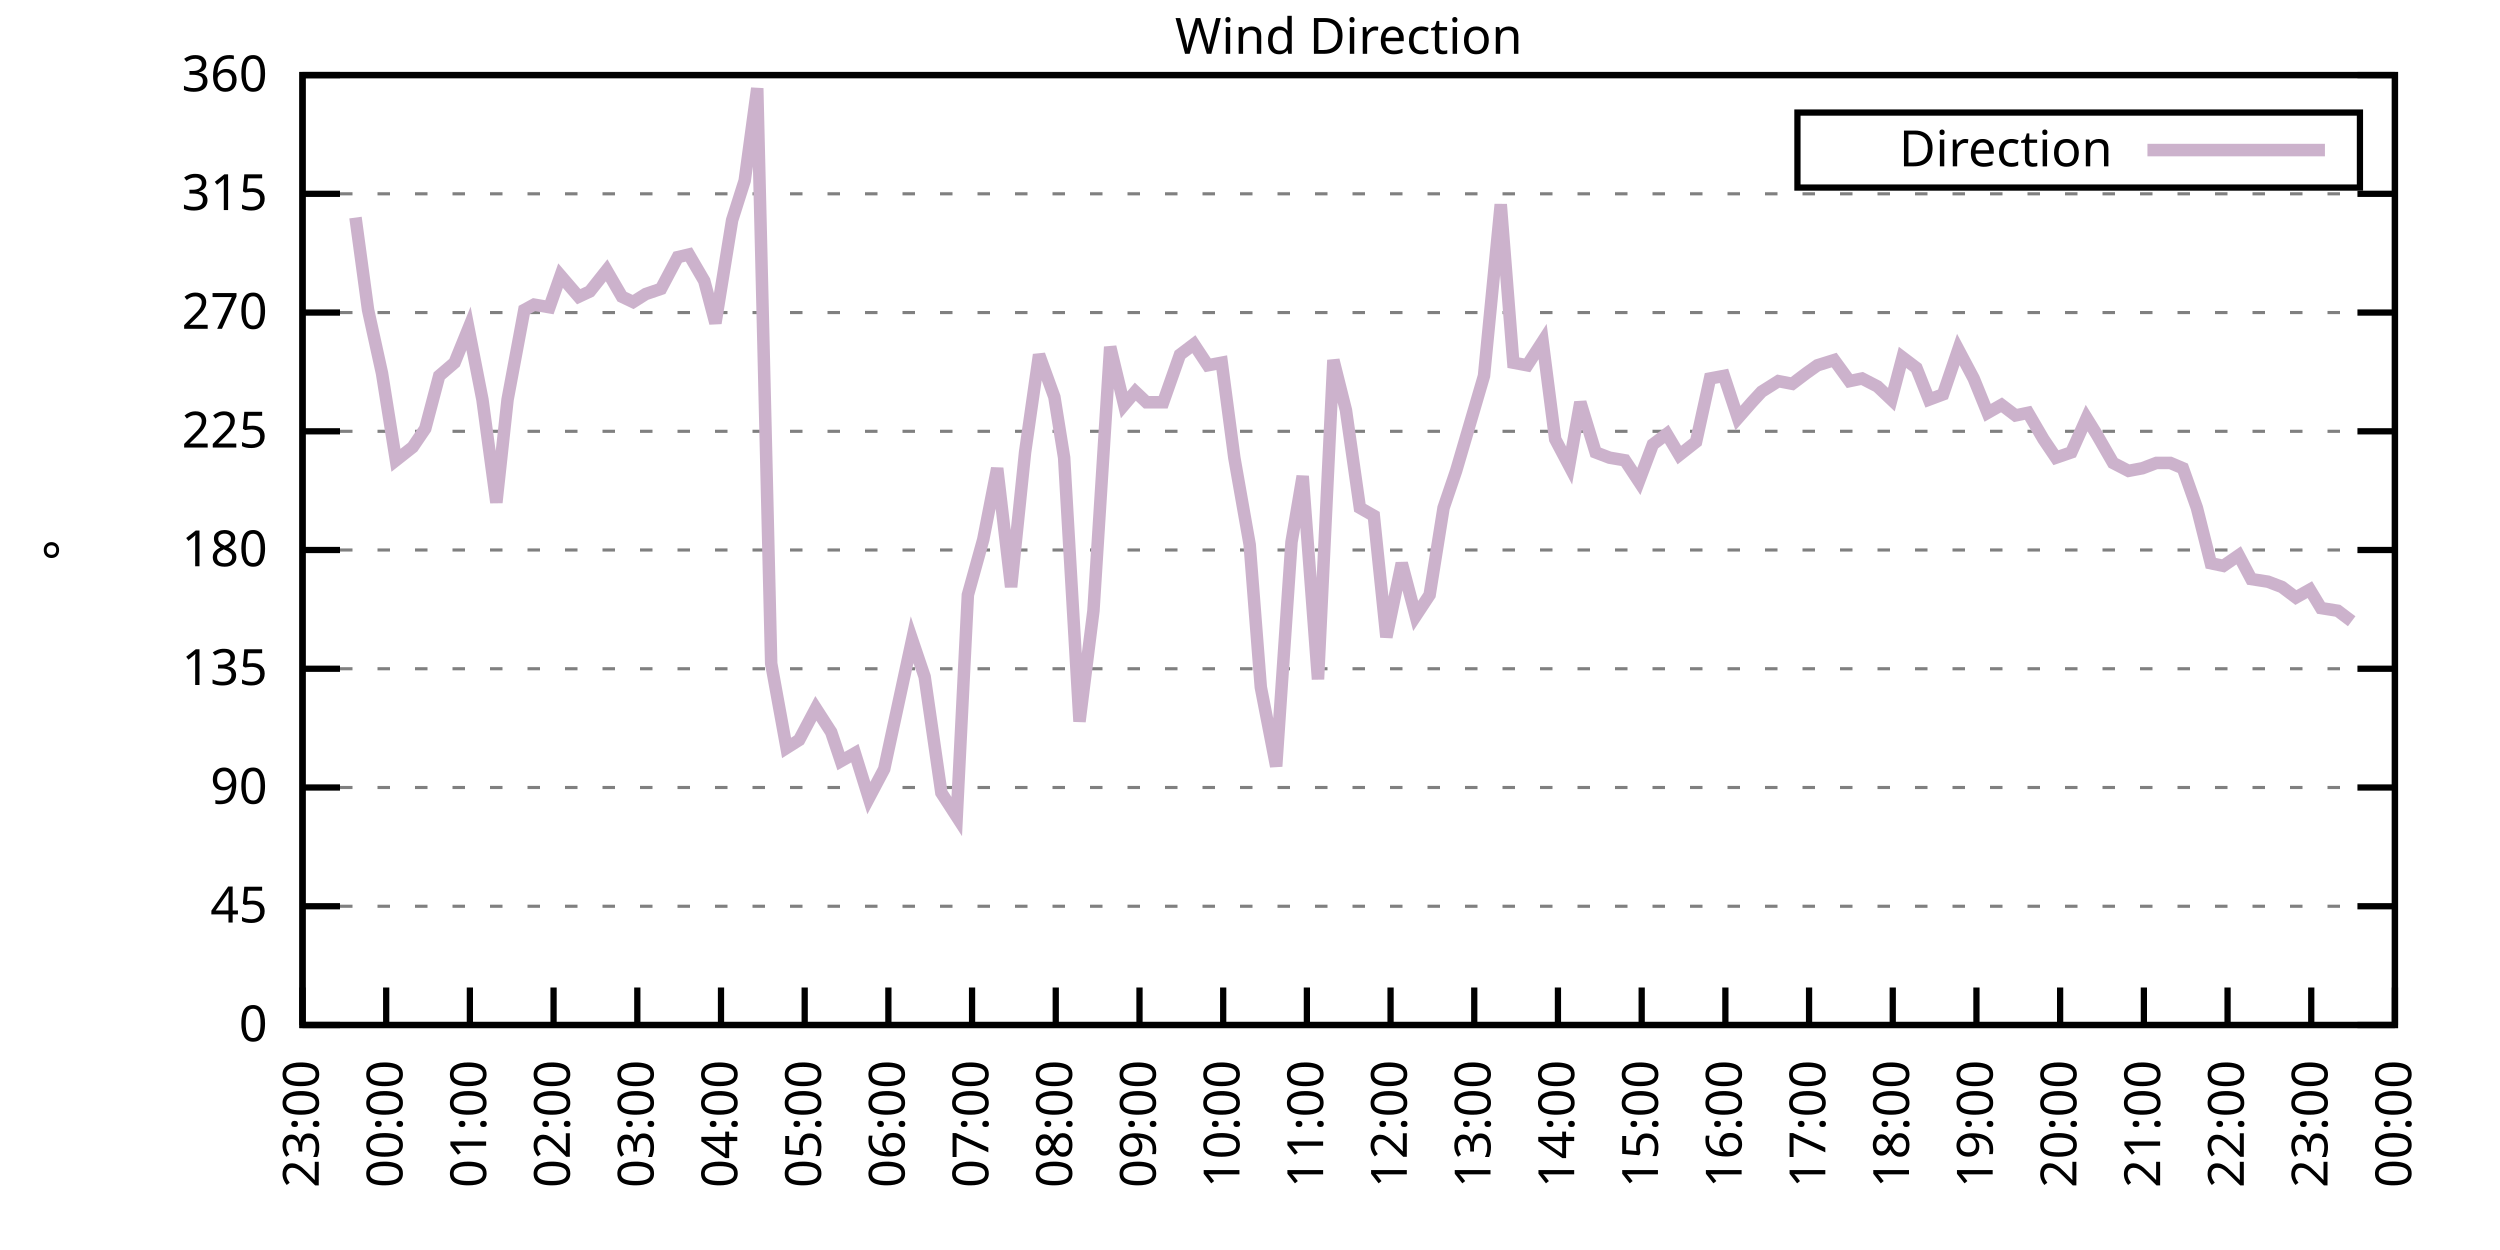
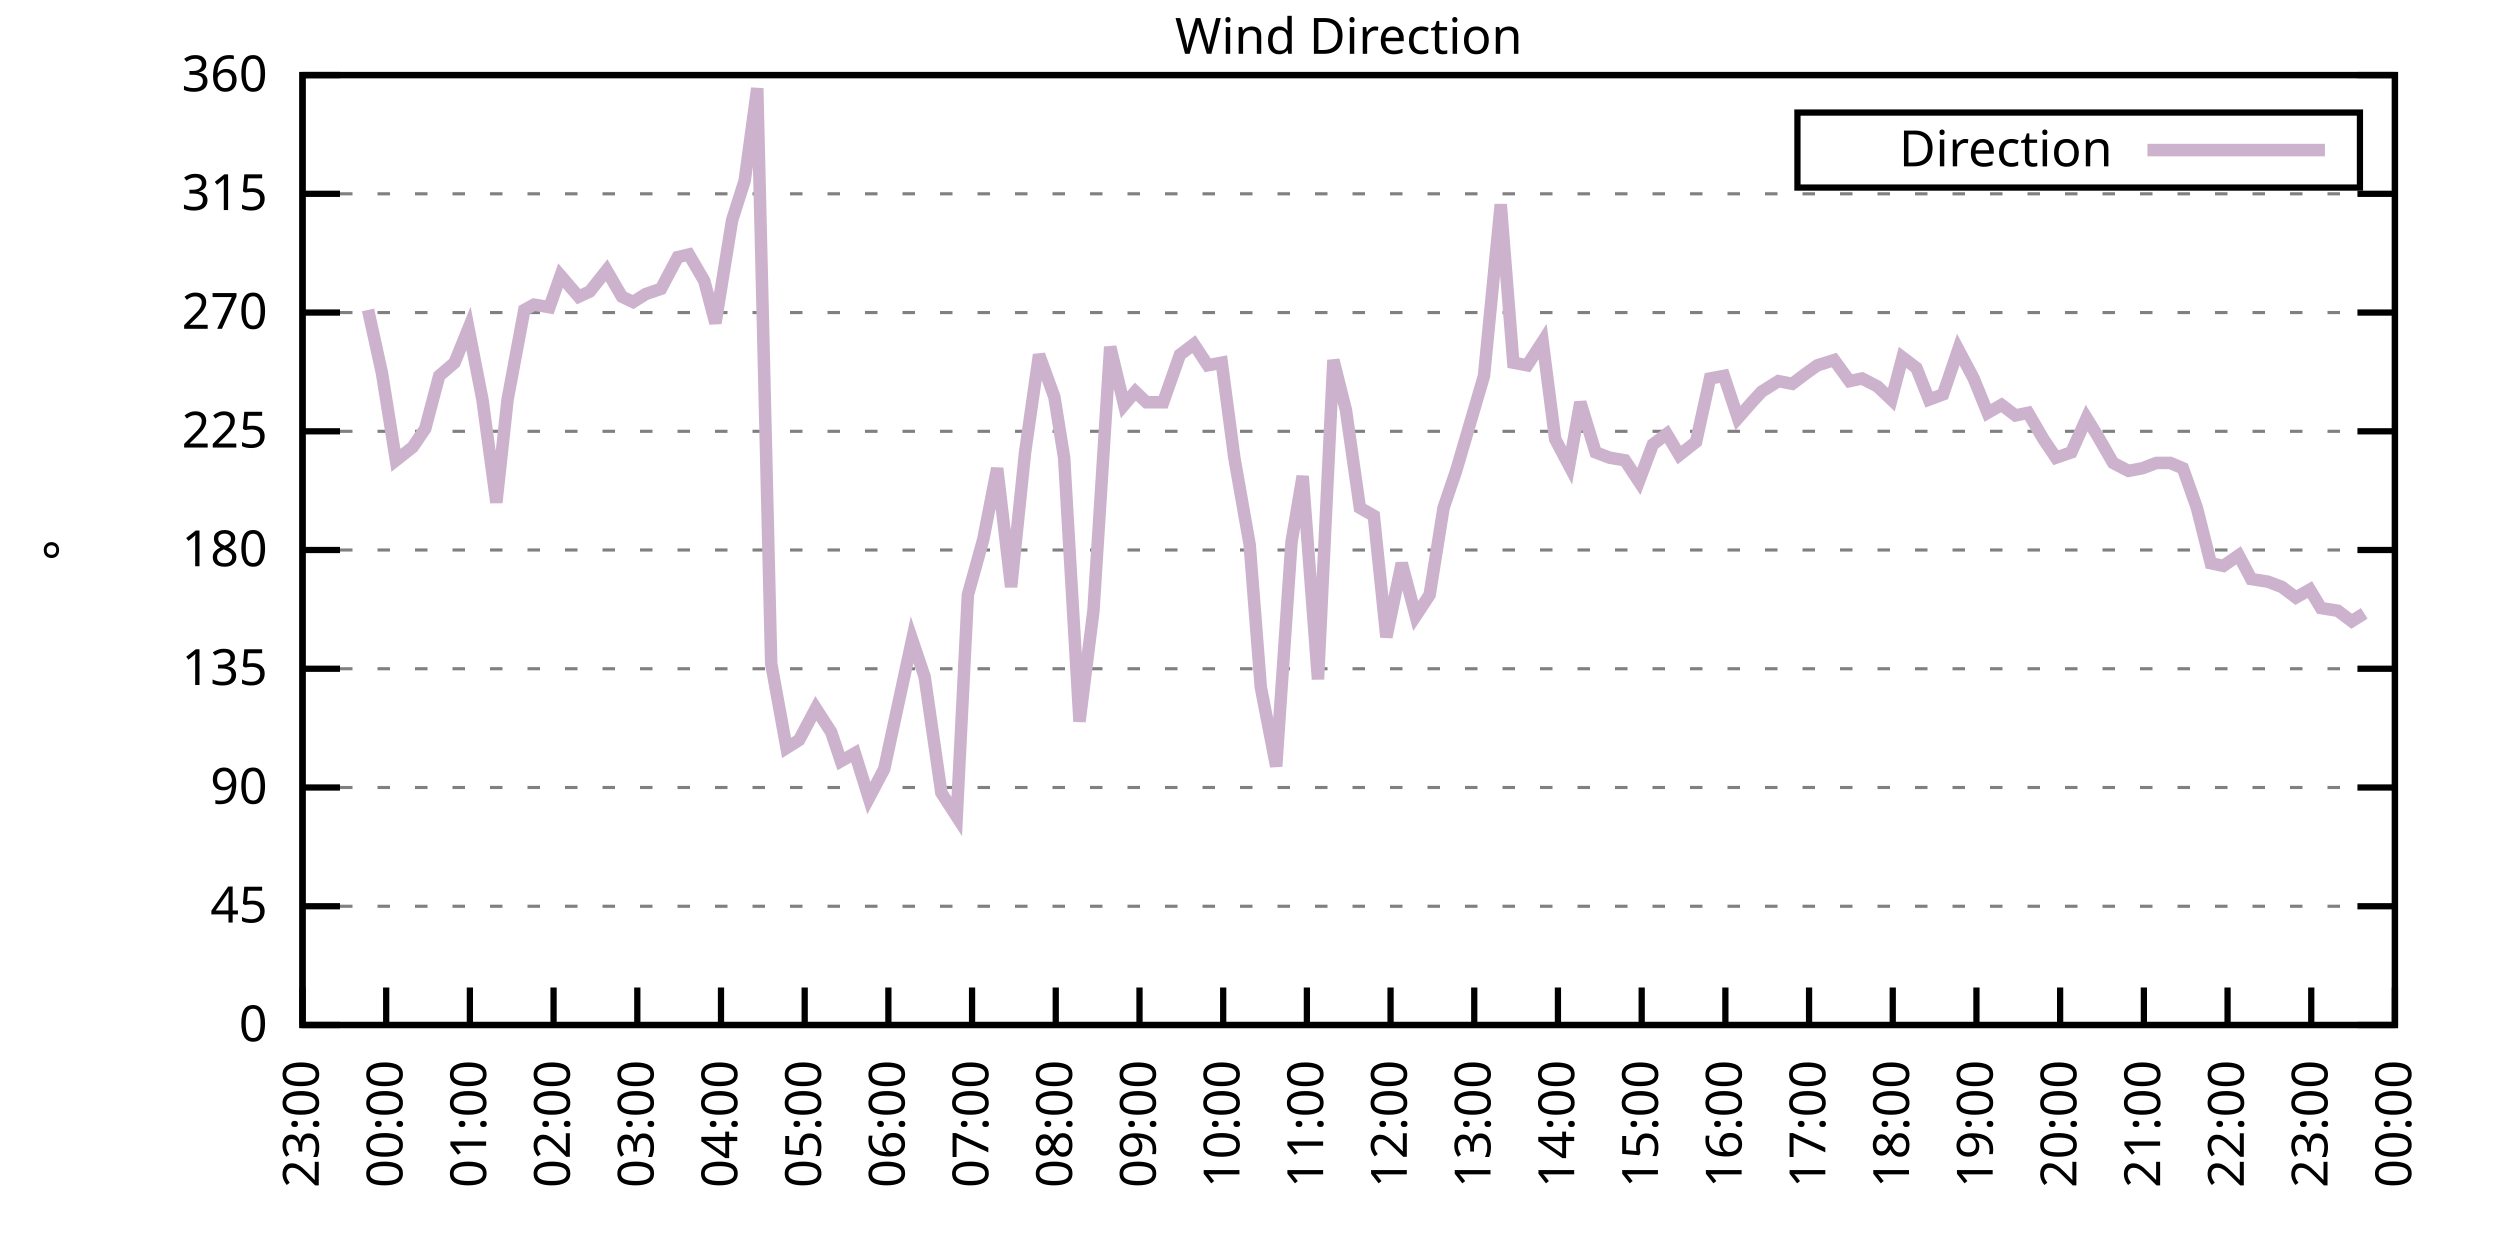
<svg xmlns="http://www.w3.org/2000/svg" xmlns:xlink="http://www.w3.org/1999/xlink" width="400" height="200" viewBox="0 0 400 200">
  <g id="gnuplot_canvas">
    <rect x="0" y="0" width="400" height="200" fill="none" />
    <defs>
      <circle id="gpDot" r="0.5" stroke-width="0.5" stroke="currentColor" />
      <path id="gpPt0" stroke-width="0.333" stroke="currentColor" d="M-1,0 h2 M0,-1 v2" />
      <path id="gpPt1" stroke-width="0.333" stroke="currentColor" d="M-1,-1 L1,1 M1,-1 L-1,1" />
      <path id="gpPt2" stroke-width="0.333" stroke="currentColor" d="M-1,0 L1,0 M0,-1 L0,1 M-1,-1 L1,1 M-1,1 L1,-1" />
      <rect id="gpPt3" stroke-width="0.333" stroke="currentColor" x="-1" y="-1" width="2" height="2" />
      <rect id="gpPt4" stroke-width="0.333" stroke="currentColor" fill="currentColor" x="-1" y="-1" width="2" height="2" />
      <circle id="gpPt5" stroke-width="0.333" stroke="currentColor" cx="0" cy="0" r="1" />
      <use xlink:href="#gpPt5" id="gpPt6" fill="currentColor" stroke="none" />
      <path id="gpPt7" stroke-width="0.333" stroke="currentColor" d="M0,-1.33 L-1.33,0.67 L1.33,0.67 z" />
      <use xlink:href="#gpPt7" id="gpPt8" fill="currentColor" stroke="none" />
      <use xlink:href="#gpPt7" id="gpPt9" stroke="currentColor" transform="rotate(180)" />
      <use xlink:href="#gpPt9" id="gpPt10" fill="currentColor" stroke="none" />
      <use xlink:href="#gpPt3" id="gpPt11" stroke="currentColor" transform="rotate(45)" />
      <use xlink:href="#gpPt11" id="gpPt12" fill="currentColor" stroke="none" />
      <path id="gpPt13" stroke-width="0.333" stroke="currentColor" d="M0,1.330 L1.265,0.411 L0.782,-1.067 L-0.782,-1.076 L-1.265,0.411 z" />
      <use xlink:href="#gpPt13" id="gpPt14" fill="currentColor" stroke="none" />
      <filter id="textbox" filterUnits="objectBoundingBox" x="0" y="0" height="1" width="1">
        <feFlood flood-color="white" flood-opacity="1" result="bgnd" />
        <feComposite in="SourceGraphic" in2="bgnd" operator="atop" />
      </filter>
      <filter id="greybox" filterUnits="objectBoundingBox" x="0" y="0" height="1" width="1">
        <feFlood flood-color="lightgrey" flood-opacity="1" result="grey" />
        <feComposite in="SourceGraphic" in2="grey" operator="atop" />
      </filter>
    </defs>
    <g fill="none" color="white" stroke="currentColor" stroke-width="1.00" stroke-linecap="butt" stroke-linejoin="miter">
</g>
    <g fill="none" color="black" stroke="currentColor" stroke-width="1.00" stroke-linecap="butt" stroke-linejoin="miter">
      <g stroke="none" shape-rendering="crispEdges">
        <polygon fill="rgb(255, 255, 255)" points="48.40,164.00 383.18,164.00 383.18,12.02 48.40,12.02 " />
      </g>
    </g>
    <g fill="none" color="black" stroke="currentColor" stroke-width="1.00" stroke-linecap="butt" stroke-linejoin="miter">
</g>
    <g fill="none" color="black" stroke="black" stroke-width="0.50" stroke-linecap="butt" stroke-linejoin="miter">
</g>
    <g fill="none" color="gray" stroke="currentColor" stroke-width="0.50" stroke-linecap="butt" stroke-linejoin="miter">
      <path stroke="gray" stroke-dasharray="2,4" class="gridline" d="M48.40,164.00 L383.19,164.00  " />
    </g>
    <g fill="none" color="gray" stroke="gray" stroke-width="1.00" stroke-linecap="butt" stroke-linejoin="miter">
</g>
    <g fill="none" color="black" stroke="currentColor" stroke-width="1.00" stroke-linecap="butt" stroke-linejoin="miter">
      <path stroke="black" d="M48.40,164.00 L54.40,164.00 M383.19,164.00 L377.19,164.00  " />
      <g transform="translate(42.80,166.60)" stroke="none" fill="black" font-family="Sans" font-size="8.00" text-anchor="end">
        <text>
          <tspan font-family="Sans"> 0</tspan>
        </text>
      </g>
    </g>
    <g fill="none" color="black" stroke="currentColor" stroke-width="1.00" stroke-linecap="butt" stroke-linejoin="miter">
</g>
    <g fill="none" color="black" stroke="black" stroke-width="0.50" stroke-linecap="butt" stroke-linejoin="miter">
</g>
    <g fill="none" color="gray" stroke="currentColor" stroke-width="0.50" stroke-linecap="butt" stroke-linejoin="miter">
      <path stroke="gray" stroke-dasharray="2,4" class="gridline" d="M48.40,145.00 L383.19,145.00  " />
    </g>
    <g fill="none" color="gray" stroke="gray" stroke-width="1.00" stroke-linecap="butt" stroke-linejoin="miter">
</g>
    <g fill="none" color="black" stroke="currentColor" stroke-width="1.00" stroke-linecap="butt" stroke-linejoin="miter">
      <path stroke="black" d="M48.40,145.00 L54.40,145.00 M383.19,145.00 L377.19,145.00  " />
      <g transform="translate(42.80,147.60)" stroke="none" fill="black" font-family="Sans" font-size="8.00" text-anchor="end">
        <text>
          <tspan font-family="Sans"> 45</tspan>
        </text>
      </g>
    </g>
    <g fill="none" color="black" stroke="currentColor" stroke-width="1.00" stroke-linecap="butt" stroke-linejoin="miter">
</g>
    <g fill="none" color="black" stroke="black" stroke-width="0.50" stroke-linecap="butt" stroke-linejoin="miter">
</g>
    <g fill="none" color="gray" stroke="currentColor" stroke-width="0.50" stroke-linecap="butt" stroke-linejoin="miter">
      <path stroke="gray" stroke-dasharray="2,4" class="gridline" d="M48.40,126.00 L383.19,126.00  " />
    </g>
    <g fill="none" color="gray" stroke="gray" stroke-width="1.00" stroke-linecap="butt" stroke-linejoin="miter">
</g>
    <g fill="none" color="black" stroke="currentColor" stroke-width="1.00" stroke-linecap="butt" stroke-linejoin="miter">
      <path stroke="black" d="M48.40,126.00 L54.40,126.00 M383.19,126.00 L377.19,126.00  " />
      <g transform="translate(42.80,128.60)" stroke="none" fill="black" font-family="Sans" font-size="8.00" text-anchor="end">
        <text>
          <tspan font-family="Sans"> 90</tspan>
        </text>
      </g>
    </g>
    <g fill="none" color="black" stroke="currentColor" stroke-width="1.00" stroke-linecap="butt" stroke-linejoin="miter">
</g>
    <g fill="none" color="black" stroke="black" stroke-width="0.50" stroke-linecap="butt" stroke-linejoin="miter">
</g>
    <g fill="none" color="gray" stroke="currentColor" stroke-width="0.50" stroke-linecap="butt" stroke-linejoin="miter">
      <path stroke="gray" stroke-dasharray="2,4" class="gridline" d="M48.40,107.00 L383.19,107.00  " />
    </g>
    <g fill="none" color="gray" stroke="gray" stroke-width="1.00" stroke-linecap="butt" stroke-linejoin="miter">
</g>
    <g fill="none" color="black" stroke="currentColor" stroke-width="1.00" stroke-linecap="butt" stroke-linejoin="miter">
      <path stroke="black" d="M48.40,107.00 L54.40,107.00 M383.19,107.00 L377.19,107.00  " />
      <g transform="translate(42.80,109.60)" stroke="none" fill="black" font-family="Sans" font-size="8.00" text-anchor="end">
        <text>
          <tspan font-family="Sans"> 135</tspan>
        </text>
      </g>
    </g>
    <g fill="none" color="black" stroke="currentColor" stroke-width="1.00" stroke-linecap="butt" stroke-linejoin="miter">
</g>
    <g fill="none" color="black" stroke="black" stroke-width="0.50" stroke-linecap="butt" stroke-linejoin="miter">
</g>
    <g fill="none" color="gray" stroke="currentColor" stroke-width="0.50" stroke-linecap="butt" stroke-linejoin="miter">
      <path stroke="gray" stroke-dasharray="2,4" class="gridline" d="M48.40,88.00 L383.19,88.00  " />
    </g>
    <g fill="none" color="gray" stroke="gray" stroke-width="1.00" stroke-linecap="butt" stroke-linejoin="miter">
</g>
    <g fill="none" color="black" stroke="currentColor" stroke-width="1.00" stroke-linecap="butt" stroke-linejoin="miter">
      <path stroke="black" d="M48.40,88.00 L54.40,88.00 M383.19,88.00 L377.19,88.00  " />
      <g transform="translate(42.80,90.60)" stroke="none" fill="black" font-family="Sans" font-size="8.00" text-anchor="end">
        <text>
          <tspan font-family="Sans"> 180</tspan>
        </text>
      </g>
    </g>
    <g fill="none" color="black" stroke="currentColor" stroke-width="1.00" stroke-linecap="butt" stroke-linejoin="miter">
</g>
    <g fill="none" color="black" stroke="black" stroke-width="0.50" stroke-linecap="butt" stroke-linejoin="miter">
</g>
    <g fill="none" color="gray" stroke="currentColor" stroke-width="0.50" stroke-linecap="butt" stroke-linejoin="miter">
      <path stroke="gray" stroke-dasharray="2,4" class="gridline" d="M48.40,69.01 L383.19,69.01  " />
    </g>
    <g fill="none" color="gray" stroke="gray" stroke-width="1.00" stroke-linecap="butt" stroke-linejoin="miter">
</g>
    <g fill="none" color="black" stroke="currentColor" stroke-width="1.00" stroke-linecap="butt" stroke-linejoin="miter">
      <path stroke="black" d="M48.40,69.01 L54.40,69.01 M383.19,69.01 L377.19,69.01  " />
      <g transform="translate(42.80,71.61)" stroke="none" fill="black" font-family="Sans" font-size="8.00" text-anchor="end">
        <text>
          <tspan font-family="Sans"> 225</tspan>
        </text>
      </g>
    </g>
    <g fill="none" color="black" stroke="currentColor" stroke-width="1.00" stroke-linecap="butt" stroke-linejoin="miter">
</g>
    <g fill="none" color="black" stroke="black" stroke-width="0.50" stroke-linecap="butt" stroke-linejoin="miter">
</g>
    <g fill="none" color="gray" stroke="currentColor" stroke-width="0.50" stroke-linecap="butt" stroke-linejoin="miter">
      <path stroke="gray" stroke-dasharray="2,4" class="gridline" d="M48.40,50.01 L383.19,50.01  " />
    </g>
    <g fill="none" color="gray" stroke="gray" stroke-width="1.00" stroke-linecap="butt" stroke-linejoin="miter">
</g>
    <g fill="none" color="black" stroke="currentColor" stroke-width="1.00" stroke-linecap="butt" stroke-linejoin="miter">
      <path stroke="black" d="M48.40,50.01 L54.40,50.01 M383.19,50.01 L377.19,50.01  " />
      <g transform="translate(42.80,52.61)" stroke="none" fill="black" font-family="Sans" font-size="8.00" text-anchor="end">
        <text>
          <tspan font-family="Sans"> 270</tspan>
        </text>
      </g>
    </g>
    <g fill="none" color="black" stroke="currentColor" stroke-width="1.00" stroke-linecap="butt" stroke-linejoin="miter">
</g>
    <g fill="none" color="black" stroke="black" stroke-width="0.50" stroke-linecap="butt" stroke-linejoin="miter">
</g>
    <g fill="none" color="gray" stroke="currentColor" stroke-width="0.50" stroke-linecap="butt" stroke-linejoin="miter">
      <path stroke="gray" stroke-dasharray="2,4" class="gridline" d="M48.40,31.01 L383.19,31.01  " />
    </g>
    <g fill="none" color="gray" stroke="gray" stroke-width="1.00" stroke-linecap="butt" stroke-linejoin="miter">
</g>
    <g fill="none" color="black" stroke="currentColor" stroke-width="1.00" stroke-linecap="butt" stroke-linejoin="miter">
      <path stroke="black" d="M48.40,31.01 L54.40,31.01 M383.19,31.01 L377.19,31.01  " />
      <g transform="translate(42.80,33.61)" stroke="none" fill="black" font-family="Sans" font-size="8.00" text-anchor="end">
        <text>
          <tspan font-family="Sans"> 315</tspan>
        </text>
      </g>
    </g>
    <g fill="none" color="black" stroke="currentColor" stroke-width="1.00" stroke-linecap="butt" stroke-linejoin="miter">
</g>
    <g fill="none" color="black" stroke="black" stroke-width="0.50" stroke-linecap="butt" stroke-linejoin="miter">
</g>
    <g fill="none" color="gray" stroke="currentColor" stroke-width="0.50" stroke-linecap="butt" stroke-linejoin="miter">
      <path stroke="gray" stroke-dasharray="2,4" class="gridline" d="M48.40,12.01 L383.19,12.01  " />
    </g>
    <g fill="none" color="gray" stroke="gray" stroke-width="1.00" stroke-linecap="butt" stroke-linejoin="miter">
</g>
    <g fill="none" color="black" stroke="currentColor" stroke-width="1.00" stroke-linecap="butt" stroke-linejoin="miter">
      <path stroke="black" d="M48.40,12.01 L54.40,12.01 M383.19,12.01 L377.19,12.01  " />
      <g transform="translate(42.80,14.61)" stroke="none" fill="black" font-family="Sans" font-size="8.00" text-anchor="end">
        <text>
          <tspan font-family="Sans"> 360</tspan>
        </text>
      </g>
    </g>
    <g fill="none" color="black" stroke="currentColor" stroke-width="1.00" stroke-linecap="butt" stroke-linejoin="miter">
      <path stroke="black" d="M48.40,164.00 L48.40,158.00  " />
      <g transform="translate(51.00,169.60) rotate(270.00)" stroke="none" fill="black" font-family="Sans" font-size="8.00" text-anchor="end">
        <text>
          <tspan font-family="Sans">23:00</tspan>
        </text>
      </g>
    </g>
    <g fill="none" color="black" stroke="currentColor" stroke-width="1.00" stroke-linecap="butt" stroke-linejoin="miter">
      <path stroke="black" d="M61.79,164.00 L61.79,158.00  " />
      <g transform="translate(64.39,169.60) rotate(270.00)" stroke="none" fill="black" font-family="Sans" font-size="8.00" text-anchor="end">
        <text>
          <tspan font-family="Sans">00:00</tspan>
        </text>
      </g>
    </g>
    <g fill="none" color="black" stroke="currentColor" stroke-width="1.00" stroke-linecap="butt" stroke-linejoin="miter">
      <path stroke="black" d="M75.18,164.00 L75.18,158.00  " />
      <g transform="translate(77.78,169.60) rotate(270.00)" stroke="none" fill="black" font-family="Sans" font-size="8.00" text-anchor="end">
        <text>
          <tspan font-family="Sans">01:00</tspan>
        </text>
      </g>
    </g>
    <g fill="none" color="black" stroke="currentColor" stroke-width="1.00" stroke-linecap="butt" stroke-linejoin="miter">
      <path stroke="black" d="M88.57,164.00 L88.57,158.00  " />
      <g transform="translate(91.17,169.60) rotate(270.00)" stroke="none" fill="black" font-family="Sans" font-size="8.00" text-anchor="end">
        <text>
          <tspan font-family="Sans">02:00</tspan>
        </text>
      </g>
    </g>
    <g fill="none" color="black" stroke="currentColor" stroke-width="1.00" stroke-linecap="butt" stroke-linejoin="miter">
      <path stroke="black" d="M101.97,164.00 L101.97,158.00  " />
      <g transform="translate(104.57,169.60) rotate(270.00)" stroke="none" fill="black" font-family="Sans" font-size="8.00" text-anchor="end">
        <text>
          <tspan font-family="Sans">03:00</tspan>
        </text>
      </g>
    </g>
    <g fill="none" color="black" stroke="currentColor" stroke-width="1.00" stroke-linecap="butt" stroke-linejoin="miter">
      <path stroke="black" d="M115.36,164.00 L115.36,158.00  " />
      <g transform="translate(117.96,169.60) rotate(270.00)" stroke="none" fill="black" font-family="Sans" font-size="8.00" text-anchor="end">
        <text>
          <tspan font-family="Sans">04:00</tspan>
        </text>
      </g>
    </g>
    <g fill="none" color="black" stroke="currentColor" stroke-width="1.00" stroke-linecap="butt" stroke-linejoin="miter">
      <path stroke="black" d="M128.75,164.00 L128.75,158.00  " />
      <g transform="translate(131.35,169.60) rotate(270.00)" stroke="none" fill="black" font-family="Sans" font-size="8.00" text-anchor="end">
        <text>
          <tspan font-family="Sans">05:00</tspan>
        </text>
      </g>
    </g>
    <g fill="none" color="black" stroke="currentColor" stroke-width="1.00" stroke-linecap="butt" stroke-linejoin="miter">
      <path stroke="black" d="M142.14,164.00 L142.14,158.00  " />
      <g transform="translate(144.74,169.60) rotate(270.00)" stroke="none" fill="black" font-family="Sans" font-size="8.00" text-anchor="end">
        <text>
          <tspan font-family="Sans">06:00</tspan>
        </text>
      </g>
    </g>
    <g fill="none" color="black" stroke="currentColor" stroke-width="1.00" stroke-linecap="butt" stroke-linejoin="miter">
      <path stroke="black" d="M155.53,164.00 L155.53,158.00  " />
      <g transform="translate(158.13,169.60) rotate(270.00)" stroke="none" fill="black" font-family="Sans" font-size="8.00" text-anchor="end">
        <text>
          <tspan font-family="Sans">07:00</tspan>
        </text>
      </g>
    </g>
    <g fill="none" color="black" stroke="currentColor" stroke-width="1.00" stroke-linecap="butt" stroke-linejoin="miter">
      <path stroke="black" d="M168.92,164.00 L168.92,158.00  " />
      <g transform="translate(171.52,169.60) rotate(270.00)" stroke="none" fill="black" font-family="Sans" font-size="8.00" text-anchor="end">
        <text>
          <tspan font-family="Sans">08:00</tspan>
        </text>
      </g>
    </g>
    <g fill="none" color="black" stroke="currentColor" stroke-width="1.00" stroke-linecap="butt" stroke-linejoin="miter">
      <path stroke="black" d="M182.32,164.00 L182.32,158.00  " />
      <g transform="translate(184.92,169.60) rotate(270.00)" stroke="none" fill="black" font-family="Sans" font-size="8.00" text-anchor="end">
        <text>
          <tspan font-family="Sans">09:00</tspan>
        </text>
      </g>
    </g>
    <g fill="none" color="black" stroke="currentColor" stroke-width="1.00" stroke-linecap="butt" stroke-linejoin="miter">
      <path stroke="black" d="M195.71,164.00 L195.71,158.00  " />
      <g transform="translate(198.31,169.60) rotate(270.00)" stroke="none" fill="black" font-family="Sans" font-size="8.00" text-anchor="end">
        <text>
          <tspan font-family="Sans">10:00</tspan>
        </text>
      </g>
    </g>
    <g fill="none" color="black" stroke="currentColor" stroke-width="1.00" stroke-linecap="butt" stroke-linejoin="miter">
      <path stroke="black" d="M209.10,164.00 L209.10,158.00  " />
      <g transform="translate(211.70,169.60) rotate(270.00)" stroke="none" fill="black" font-family="Sans" font-size="8.00" text-anchor="end">
        <text>
          <tspan font-family="Sans">11:00</tspan>
        </text>
      </g>
    </g>
    <g fill="none" color="black" stroke="currentColor" stroke-width="1.00" stroke-linecap="butt" stroke-linejoin="miter">
      <path stroke="black" d="M222.49,164.00 L222.49,158.00  " />
      <g transform="translate(225.09,169.60) rotate(270.00)" stroke="none" fill="black" font-family="Sans" font-size="8.00" text-anchor="end">
        <text>
          <tspan font-family="Sans">12:00</tspan>
        </text>
      </g>
    </g>
    <g fill="none" color="black" stroke="currentColor" stroke-width="1.00" stroke-linecap="butt" stroke-linejoin="miter">
      <path stroke="black" d="M235.88,164.00 L235.88,158.00  " />
      <g transform="translate(238.48,169.60) rotate(270.00)" stroke="none" fill="black" font-family="Sans" font-size="8.00" text-anchor="end">
        <text>
          <tspan font-family="Sans">13:00</tspan>
        </text>
      </g>
    </g>
    <g fill="none" color="black" stroke="currentColor" stroke-width="1.00" stroke-linecap="butt" stroke-linejoin="miter">
      <path stroke="black" d="M249.27,164.00 L249.27,158.00  " />
      <g transform="translate(251.87,169.60) rotate(270.00)" stroke="none" fill="black" font-family="Sans" font-size="8.00" text-anchor="end">
        <text>
          <tspan font-family="Sans">14:00</tspan>
        </text>
      </g>
    </g>
    <g fill="none" color="black" stroke="currentColor" stroke-width="1.00" stroke-linecap="butt" stroke-linejoin="miter">
      <path stroke="black" d="M262.67,164.00 L262.67,158.00  " />
      <g transform="translate(265.27,169.60) rotate(270.00)" stroke="none" fill="black" font-family="Sans" font-size="8.00" text-anchor="end">
        <text>
          <tspan font-family="Sans">15:00</tspan>
        </text>
      </g>
    </g>
    <g fill="none" color="black" stroke="currentColor" stroke-width="1.00" stroke-linecap="butt" stroke-linejoin="miter">
      <path stroke="black" d="M276.06,164.00 L276.06,158.00  " />
      <g transform="translate(278.66,169.60) rotate(270.00)" stroke="none" fill="black" font-family="Sans" font-size="8.00" text-anchor="end">
        <text>
          <tspan font-family="Sans">16:00</tspan>
        </text>
      </g>
    </g>
    <g fill="none" color="black" stroke="currentColor" stroke-width="1.00" stroke-linecap="butt" stroke-linejoin="miter">
      <path stroke="black" d="M289.45,164.00 L289.45,158.00  " />
      <g transform="translate(292.05,169.60) rotate(270.00)" stroke="none" fill="black" font-family="Sans" font-size="8.00" text-anchor="end">
        <text>
          <tspan font-family="Sans">17:00</tspan>
        </text>
      </g>
    </g>
    <g fill="none" color="black" stroke="currentColor" stroke-width="1.00" stroke-linecap="butt" stroke-linejoin="miter">
      <path stroke="black" d="M302.84,164.00 L302.84,158.00  " />
      <g transform="translate(305.44,169.60) rotate(270.00)" stroke="none" fill="black" font-family="Sans" font-size="8.00" text-anchor="end">
        <text>
          <tspan font-family="Sans">18:00</tspan>
        </text>
      </g>
    </g>
    <g fill="none" color="black" stroke="currentColor" stroke-width="1.00" stroke-linecap="butt" stroke-linejoin="miter">
      <path stroke="black" d="M316.23,164.00 L316.23,158.00  " />
      <g transform="translate(318.83,169.60) rotate(270.00)" stroke="none" fill="black" font-family="Sans" font-size="8.00" text-anchor="end">
        <text>
          <tspan font-family="Sans">19:00</tspan>
        </text>
      </g>
    </g>
    <g fill="none" color="black" stroke="currentColor" stroke-width="1.00" stroke-linecap="butt" stroke-linejoin="miter">
      <path stroke="black" d="M329.62,164.00 L329.62,158.00  " />
      <g transform="translate(332.22,169.60) rotate(270.00)" stroke="none" fill="black" font-family="Sans" font-size="8.00" text-anchor="end">
        <text>
          <tspan font-family="Sans">20:00</tspan>
        </text>
      </g>
    </g>
    <g fill="none" color="black" stroke="currentColor" stroke-width="1.00" stroke-linecap="butt" stroke-linejoin="miter">
      <path stroke="black" d="M343.02,164.00 L343.02,158.00  " />
      <g transform="translate(345.62,169.60) rotate(270.00)" stroke="none" fill="black" font-family="Sans" font-size="8.00" text-anchor="end">
        <text>
          <tspan font-family="Sans">21:00</tspan>
        </text>
      </g>
    </g>
    <g fill="none" color="black" stroke="currentColor" stroke-width="1.00" stroke-linecap="butt" stroke-linejoin="miter">
      <path stroke="black" d="M356.41,164.00 L356.41,158.00  " />
      <g transform="translate(359.01,169.60) rotate(270.00)" stroke="none" fill="black" font-family="Sans" font-size="8.00" text-anchor="end">
        <text>
          <tspan font-family="Sans">22:00</tspan>
        </text>
      </g>
    </g>
    <g fill="none" color="black" stroke="currentColor" stroke-width="1.00" stroke-linecap="butt" stroke-linejoin="miter">
      <path stroke="black" d="M369.80,164.00 L369.80,158.00  " />
      <g transform="translate(372.40,169.60) rotate(270.00)" stroke="none" fill="black" font-family="Sans" font-size="8.00" text-anchor="end">
        <text>
          <tspan font-family="Sans">23:00</tspan>
        </text>
      </g>
    </g>
    <g fill="none" color="black" stroke="currentColor" stroke-width="1.00" stroke-linecap="butt" stroke-linejoin="miter">
      <path stroke="black" d="M383.19,164.00 L383.19,158.00  " />
      <g transform="translate(385.79,169.60) rotate(270.00)" stroke="none" fill="black" font-family="Sans" font-size="8.00" text-anchor="end">
        <text>
          <tspan font-family="Sans">00:00</tspan>
        </text>
      </g>
    </g>
    <g fill="none" color="black" stroke="currentColor" stroke-width="1.00" stroke-linecap="butt" stroke-linejoin="miter">
</g>
    <g fill="none" color="black" stroke="currentColor" stroke-width="1.00" stroke-linecap="butt" stroke-linejoin="miter">
      <path stroke="black" d="M48.40,12.01 L48.40,164.00 L383.19,164.00 L383.19,12.01 L48.40,12.01 Z  " />
    </g>
    <g fill="none" color="black" stroke="currentColor" stroke-width="1.00" stroke-linecap="butt" stroke-linejoin="miter">
</g>
    <g fill="none" color="black" stroke="currentColor" stroke-width="1.00" stroke-linecap="butt" stroke-linejoin="miter">
      <path stroke="black" d="M287.59,30.01 L287.59,18.01 L377.59,18.01 L377.59,30.01 L287.59,30.01 Z  " />
    </g>
    <g id="Wind_direction_plot_1">
      <g fill="none" color="white" stroke="black" stroke-width="2.00" stroke-linecap="butt" stroke-linejoin="miter">
</g>
      <g fill="none" color="black" stroke="currentColor" stroke-width="2.00" stroke-linecap="butt" stroke-linejoin="miter">
        <g transform="translate(337.99,26.61)" stroke="none" fill="black" font-family="Sans" font-size="8.00" text-anchor="end">
          <text>
            <tspan font-family="Sans">Direction</tspan>
          </text>
        </g>
      </g>
      <g fill="none" color="black" stroke="currentColor" stroke-width="2.00" stroke-linecap="butt" stroke-linejoin="miter">
-         <path stroke="rgb(204, 178, 204)" d="M343.59,24.01 L371.99,24.01 M56.88,34.81 L58.89,49.59 L61.12,59.72 L63.35,73.65 L66.03,71.54 L68.04,68.58   L70.27,60.14 L72.73,58.03 L74.96,52.54 L77.19,63.94 L79.42,80.41 L81.21,63.94 L83.89,49.59 L85.45,48.74   L87.91,49.16 L89.69,44.10 L92.59,47.47 L94.38,46.63 L97.06,43.25 L99.51,47.47 L101.30,48.32 L103.31,47.05   L105.76,46.21 L108.44,41.14 L110.22,40.72 L112.68,44.94 L114.47,51.70 L117.14,35.23 L119.15,28.90 L121.16,14.12   L123.39,106.16 L125.85,119.67 L127.86,118.40 L130.54,113.34 L132.99,117.14 L134.55,121.78 L136.78,120.51 L139.02,127.69   L141.47,123.05 L145.94,102.36 L147.94,108.27 L150.62,126.85 L153.08,130.65 L154.86,95.18 L157.32,86.32 L159.55,74.92   L161.78,93.92 L164.01,72.38 L166.25,56.76 L168.70,63.52 L170.26,73.23 L172.72,115.45 L174.95,97.72 L177.63,55.50   L179.86,64.78 L181.65,62.67 L183.43,64.36 L186.11,64.36 L188.79,56.76 L191.02,55.07 L193.25,58.45 L195.48,58.03   L197.49,73.23 L199.95,87.16 L201.73,109.96 L204.19,122.62 L206.64,86.74 L208.43,76.18 L210.88,108.69 L213.34,57.61   L215.35,65.63 L217.58,81.25 L219.81,82.52 L221.82,101.94 L224.28,90.12 L226.51,98.56 L228.74,95.18 L230.97,81.25   L232.98,75.34 L235.21,67.74 L237.44,60.14 L240.12,32.70 L242.13,58.03 L244.36,58.45 L246.82,54.65 L248.83,70.27   L251.06,74.49 L252.85,64.36 L255.30,72.38 L257.53,73.23 L259.99,73.65 L262.22,77.03 L264.45,71.12 L266.68,69.43   L268.69,72.81 L271.37,70.70 L273.60,60.56 L275.83,60.14 L278.07,66.90 L280.30,64.36 L281.86,62.67 L284.54,60.98   L286.77,61.41 L289.00,59.72 L290.79,58.45 L293.47,57.61 L295.92,60.98 L297.93,60.56 L300.39,61.83 L302.62,63.94   L304.40,57.18 L306.63,58.87 L308.64,63.94 L310.88,63.10 L313.33,55.92 L315.79,60.56 L318.02,66.05 L320.25,64.78   L322.48,66.47 L324.49,66.05 L326.95,70.27 L328.95,73.23 L331.41,72.38 L333.86,66.90 L335.43,69.43 L338.10,74.07   L340.56,75.34 L342.79,74.92 L345.02,74.07 L347.26,74.07 L349.26,74.92 L351.50,81.25 L353.73,90.12 L355.74,90.54   L358.19,88.85 L360.20,92.65 L362.88,93.07 L365.11,93.92 L367.34,95.60 L369.58,94.34 L371.36,97.29 L374.04,97.72   L376.27,99.40  " />
+         <path stroke="rgb(204, 178, 204)" d="M343.59,24.01 L371.99,24.01 M58.89,49.59 L61.12,59.72 L63.35,73.65 L66.03,71.54 L68.04,68.58 L70.27,60.14   L72.73,58.03 L74.96,52.54 L77.19,63.94 L79.42,80.41 L81.21,63.94 L83.89,49.59 L85.45,48.74 L87.91,49.16   L89.69,44.10 L92.59,47.47 L94.38,46.63 L97.06,43.25 L99.51,47.47 L101.30,48.32 L103.31,47.05 L105.76,46.21   L108.44,41.14 L110.22,40.72 L112.68,44.94 L114.47,51.70 L117.14,35.23 L119.15,28.90 L121.16,14.12 L123.39,106.16   L125.85,119.67 L127.86,118.40 L130.54,113.34 L132.99,117.14 L134.55,121.78 L136.78,120.51 L139.02,127.69 L141.47,123.05   L145.94,102.36 L147.94,108.27 L150.62,126.85 L153.08,130.65 L154.86,95.18 L157.32,86.32 L159.55,74.92 L161.78,93.92   L164.01,72.38 L166.25,56.76 L168.70,63.52 L170.26,73.23 L172.72,115.45 L174.95,97.72 L177.63,55.50 L179.86,64.78   L181.65,62.67 L183.43,64.36 L186.11,64.36 L188.79,56.76 L191.02,55.07 L193.25,58.45 L195.48,58.03 L197.49,73.23   L199.95,87.16 L201.73,109.96 L204.19,122.62 L206.64,86.74 L208.43,76.18 L210.88,108.69 L213.34,57.61 L215.35,65.63   L217.58,81.25 L219.81,82.52 L221.82,101.94 L224.28,90.12 L226.51,98.56 L228.74,95.18 L230.97,81.25 L232.98,75.34   L235.21,67.74 L237.44,60.14 L240.12,32.70 L242.13,58.03 L244.36,58.45 L246.82,54.65 L248.83,70.27 L251.06,74.49   L252.85,64.36 L255.30,72.38 L257.53,73.23 L259.99,73.65 L262.22,77.03 L264.45,71.12 L266.68,69.43 L268.69,72.81   L271.37,70.70 L273.60,60.56 L275.83,60.14 L278.07,66.90 L280.30,64.36 L281.86,62.67 L284.54,60.98 L286.77,61.41   L289.00,59.72 L290.79,58.45 L293.47,57.61 L295.92,60.98 L297.93,60.56 L300.39,61.83 L302.62,63.94 L304.40,57.18   L306.63,58.87 L308.64,63.94 L310.88,63.10 L313.33,55.92 L315.79,60.56 L318.02,66.05 L320.25,64.78 L322.48,66.47   L324.49,66.05 L326.95,70.27 L328.95,73.23 L331.41,72.38 L333.86,66.90 L335.43,69.43 L338.10,74.07 L340.56,75.34   L342.79,74.92 L345.02,74.07 L347.26,74.07 L349.26,74.92 L351.50,81.25 L353.73,90.12 L355.74,90.54 L358.19,88.85   L360.20,92.65 L362.88,93.07 L365.11,93.92 L367.34,95.60 L369.58,94.34 L371.36,97.29 L374.04,97.72 L376.27,99.40   L378.28,98.14  " />
      </g>
    </g>
    <g fill="none" color="black" stroke="currentColor" stroke-width="2.00" stroke-linecap="butt" stroke-linejoin="miter">
</g>
    <g fill="none" color="black" stroke="black" stroke-width="1.00" stroke-linecap="butt" stroke-linejoin="miter">
</g>
    <g fill="none" color="black" stroke="currentColor" stroke-width="1.00" stroke-linecap="butt" stroke-linejoin="miter">
      <path stroke="black" d="M48.40,12.01 L48.40,164.00 L383.19,164.00 L383.19,12.01 L48.40,12.01 Z  " />
      <g transform="translate(12.80,88.01) rotate(270.00)" stroke="none" fill="black" font-family="Sans" font-size="8.00" text-anchor="middle">
        <text>
          <tspan font-family="Sans">°</tspan>
        </text>
      </g>
    </g>
    <g fill="none" color="black" stroke="currentColor" stroke-width="1.00" stroke-linecap="butt" stroke-linejoin="miter">
</g>
    <g fill="none" color="black" stroke="currentColor" stroke-width="1.00" stroke-linecap="butt" stroke-linejoin="miter">
      <g transform="translate(215.79,8.61)" stroke="none" fill="black" font-family="Sans" font-size="8.00" text-anchor="middle">
        <text>
          <tspan font-family="Sans">Wind Direction</tspan>
        </text>
      </g>
    </g>
    <g fill="none" color="black" stroke="currentColor" stroke-width="1.00" stroke-linecap="butt" stroke-linejoin="miter">
</g>
  </g>
</svg>
